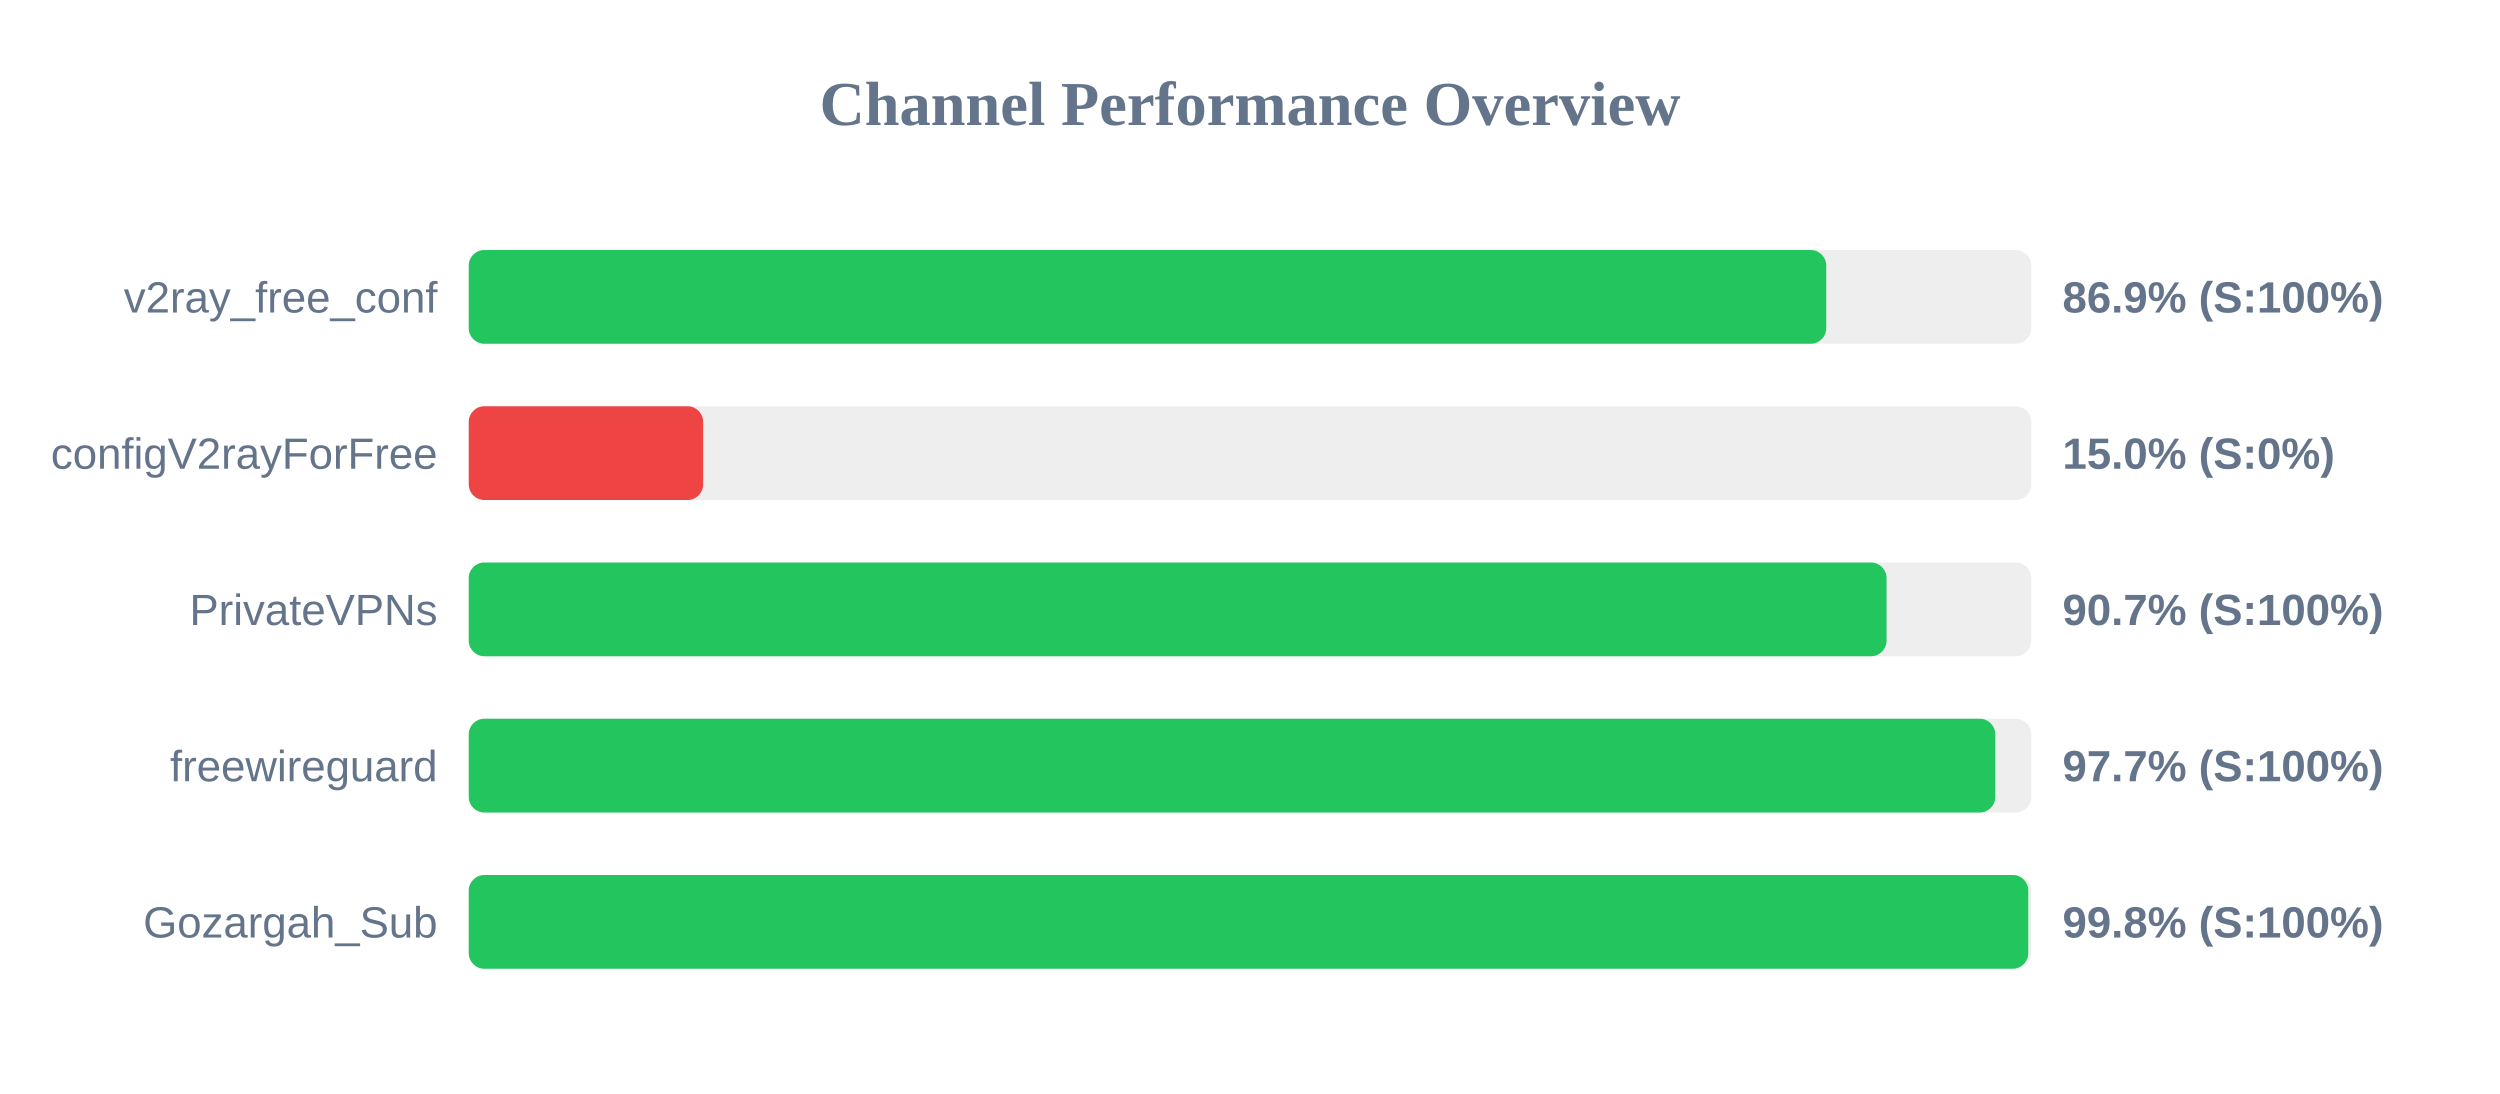
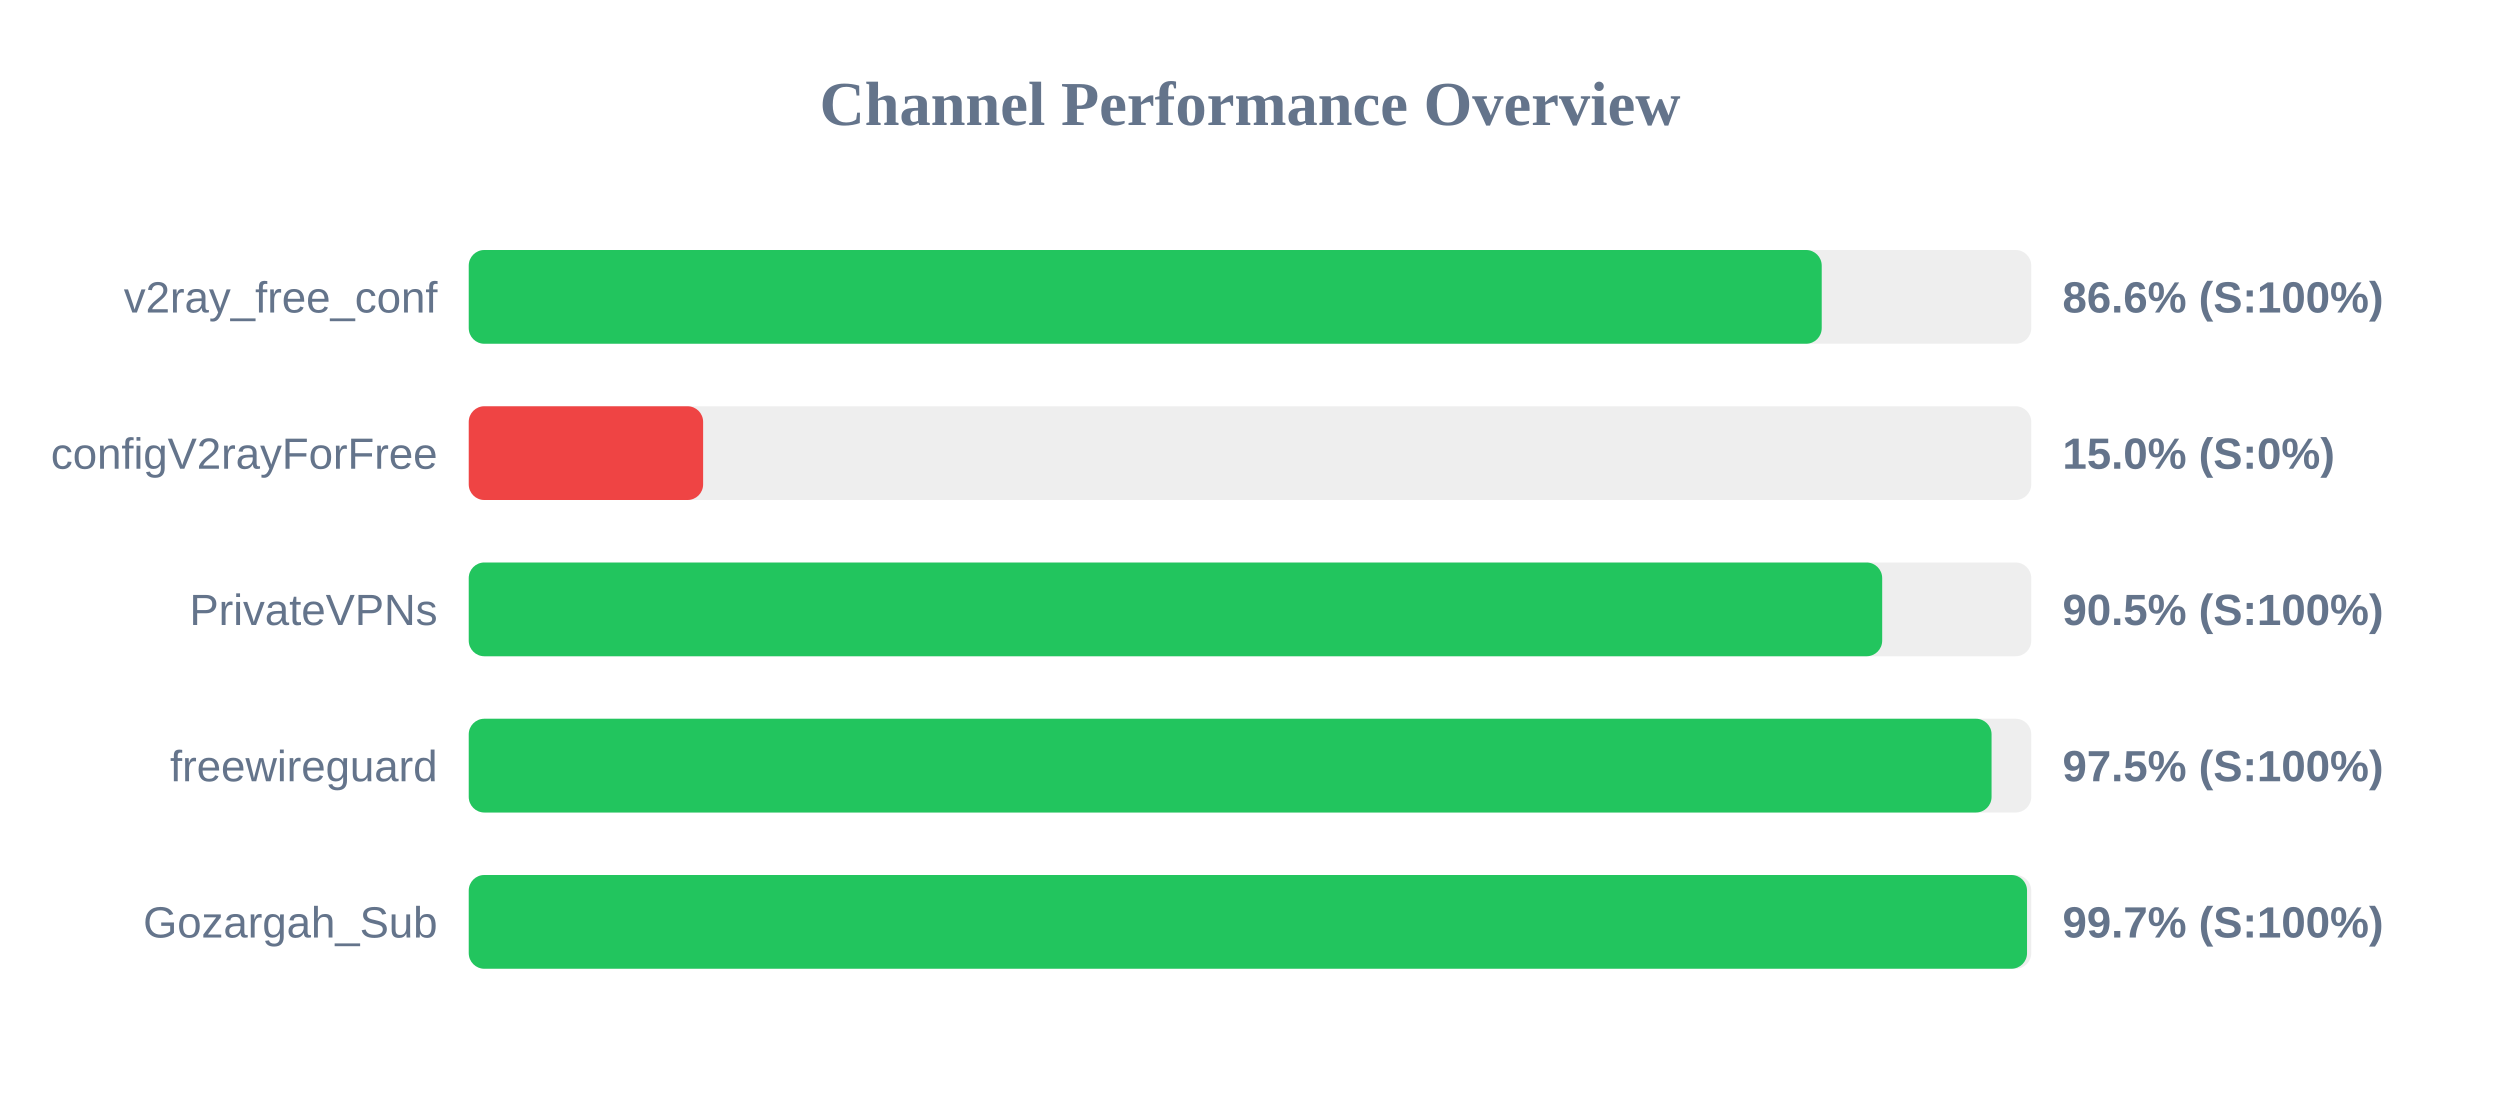
<svg xmlns="http://www.w3.org/2000/svg" width="800" height="350" version="1.1">
  <style>
        .row { font: 14px Arial; fill: #64748b; }
        .score { font: bold 14px Arial; fill: #64748b; }
    </style>
  <text x="400" y="40" text-anchor="middle" font-size="20px" font-weight="bold" fill="#64748b">Channel Performance Overview</text>
  <rect x="150" y="80" width="500" height="30" fill="#eee" rx="5" />
-   <rect x="150" y="80" width="434.4" height="30" fill="#22c55e" rx="5" />
+   <rect x="150" y="80" width="432.95" height="30" fill="#22c55e" rx="5" />
  <text x="140" y="100" text-anchor="end" class="row">v2ray_free_conf</text>
-   <text x="660" y="100" text-anchor="start" class="score">86.9% (S:100%)</text>
+   <text x="660" y="100" text-anchor="start" class="score">86.6% (S:100%)</text>
  <rect x="150" y="130" width="500" height="30" fill="#eee" rx="5" />
  <rect x="150" y="130" width="75.0" height="30" fill="#ef4444" rx="5" />
  <text x="140" y="150" text-anchor="end" class="row">configV2rayForFree</text>
  <text x="660" y="150" text-anchor="start" class="score">15.0% (S:0%)</text>
  <rect x="150" y="180" width="500" height="30" fill="#eee" rx="5" />
-   <rect x="150" y="180" width="453.7" height="30" fill="#22c55e" rx="5" />
+   <rect x="150" y="180" width="452.3" height="30" fill="#22c55e" rx="5" />
  <text x="140" y="200" text-anchor="end" class="row">PrivateVPNs</text>
-   <text x="660" y="200" text-anchor="start" class="score">90.7% (S:100%)</text>
+   <text x="660" y="200" text-anchor="start" class="score">90.5% (S:100%)</text>
  <rect x="150" y="230" width="500" height="30" fill="#eee" rx="5" />
-   <rect x="150" y="230" width="488.5" height="30" fill="#22c55e" rx="5" />
+   <rect x="150" y="230" width="487.3" height="30" fill="#22c55e" rx="5" />
  <text x="140" y="250" text-anchor="end" class="row">freewireguard</text>
-   <text x="660" y="250" text-anchor="start" class="score">97.7% (S:100%)</text>
+   <text x="660" y="250" text-anchor="start" class="score">97.5% (S:100%)</text>
  <rect x="150" y="280" width="500" height="30" fill="#eee" rx="5" />
-   <rect x="150" y="280" width="499.05" height="30" fill="#22c55e" rx="5" />
+   <rect x="150" y="280" width="498.65" height="30" fill="#22c55e" rx="5" />
  <text x="140" y="300" text-anchor="end" class="row">Gozargah_Sub</text>
-   <text x="660" y="300" text-anchor="start" class="score">99.8% (S:100%)</text>
+   <text x="660" y="300" text-anchor="start" class="score">99.7% (S:100%)</text>
</svg>
